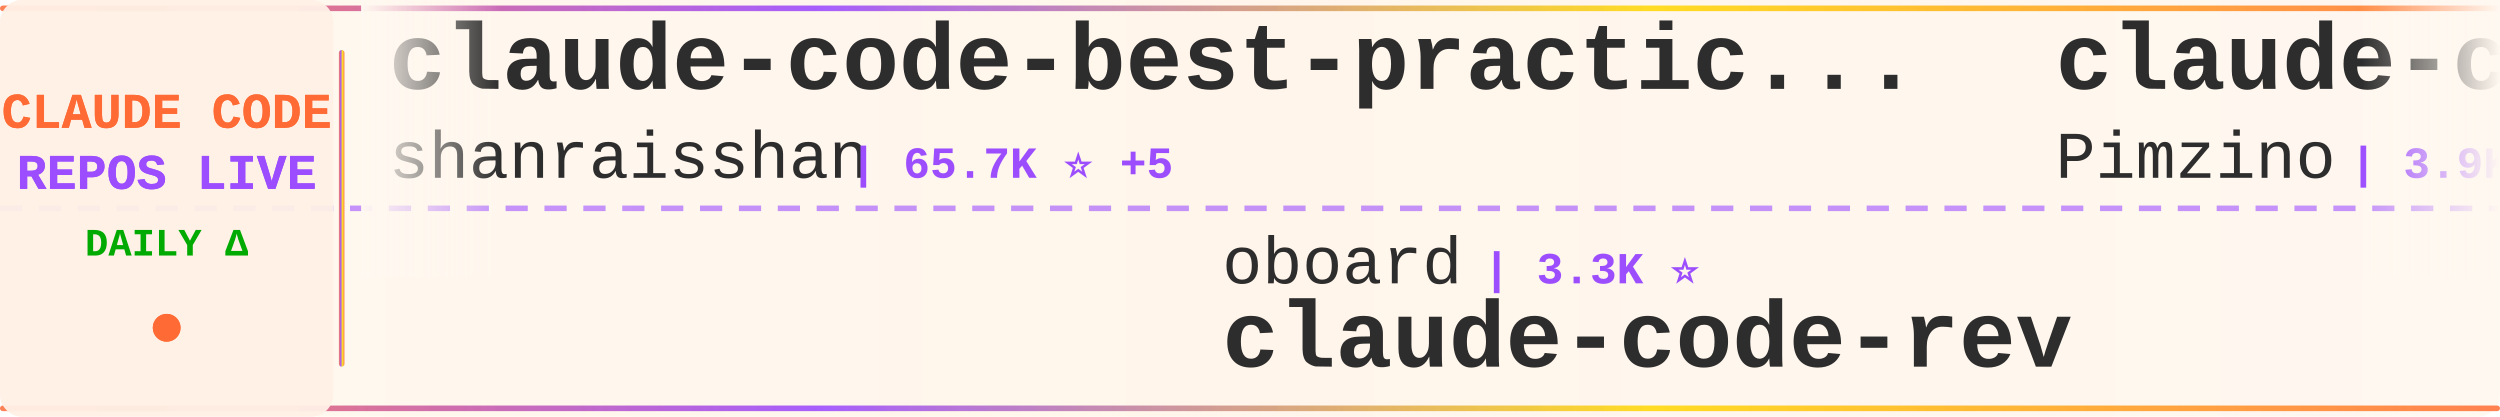
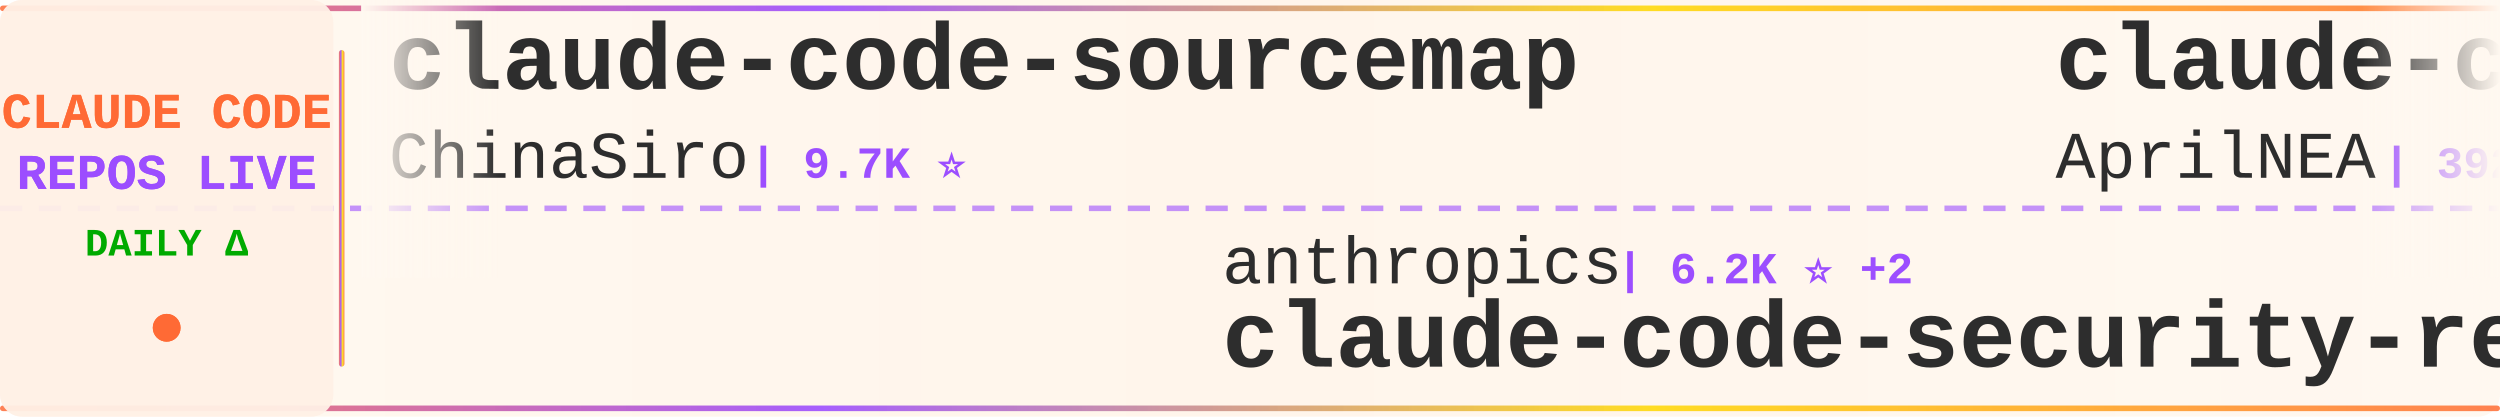
<svg xmlns="http://www.w3.org/2000/svg" width="900" height="150">
  <defs>
    <linearGradient id="tickerBg" x1="0%" y1="0%" x2="100%" y2="0%">
      <stop offset="0%" style="stop-color:#fff8f0;stop-opacity:0.98" />
      <stop offset="50%" style="stop-color:#fff5eb;stop-opacity:1" />
      <stop offset="100%" style="stop-color:#fff8f0;stop-opacity:0.98" />
    </linearGradient>
    <linearGradient id="borderGrad" x1="0%" y1="0%" x2="100%" y2="0%">
      <stop offset="0%" style="stop-color:#FF6B35;stop-opacity:0.85">
        <animate attributeName="stop-opacity" values="0.85;1;0.85" dur="2s" repeatCount="indefinite" />
      </stop>
      <stop offset="33%" style="stop-color:#9C4EFF;stop-opacity:0.9">
        <animate attributeName="stop-opacity" values="0.9;1;0.9" dur="2.2s" repeatCount="indefinite" />
      </stop>
      <stop offset="66%" style="stop-color:#FFD700;stop-opacity:0.85">
        <animate attributeName="stop-opacity" values="0.85;1;0.85" dur="1.8s" repeatCount="indefinite" />
      </stop>
      <stop offset="100%" style="stop-color:#FF6B35;stop-opacity:0.85">
        <animate attributeName="stop-opacity" values="0.85;1;0.85" dur="2s" repeatCount="indefinite" />
      </stop>
    </linearGradient>
    <filter id="textGlow">
      <feGaussianBlur stdDeviation="0.15" result="coloredBlur" />
      <feMerge>
        <feMergeNode in="coloredBlur" />
        <feMergeNode in="SourceGraphic" />
      </feMerge>
    </filter>
    <filter id="metricGlow">
      <feGaussianBlur stdDeviation="0.2" result="coloredBlur" />
      <feMerge>
        <feMergeNode in="coloredBlur" />
        <feMergeNode in="SourceGraphic" />
      </feMerge>
    </filter>
    <linearGradient id="leftFade" x1="0%" y1="0%" x2="100%" y2="0%">
      <stop offset="0%" style="stop-color:#fff8f0;stop-opacity:1" />
      <stop offset="100%" style="stop-color:#fff8f0;stop-opacity:0" />
    </linearGradient>
    <linearGradient id="rightFade" x1="0%" y1="0%" x2="100%" y2="0%">
      <stop offset="0%" style="stop-color:#fff8f0;stop-opacity:0" />
      <stop offset="100%" style="stop-color:#fff8f0;stop-opacity:1" />
    </linearGradient>
  </defs>
  <rect width="900" height="150" fill="url(#tickerBg)" rx="8" />
  <rect x="0" y="2" width="900" height="2" fill="url(#borderGrad)" rx="1" />
  <rect x="0" y="146" width="900" height="2" fill="url(#borderGrad)" rx="1" />
  <line x1="0" y1="75" x2="900" y2="75" stroke="#9C4EFF" stroke-width="2" stroke-dasharray="8 6" opacity="0.6" />
  <rect x="0" y="0" width="120" height="150" fill="#fff0e6" opacity="0.95" rx="8" />
  <text x="60" y="46" font-family="'Courier New', monospace" font-size="18" font-weight="bold" fill="#FF6B35" text-anchor="middle" filter="url(#textGlow)">
    CLAUDE CODE
  </text>
  <text x="60" y="68" font-family="'Courier New', monospace" font-size="18" font-weight="bold" fill="#9C4EFF" text-anchor="middle" filter="url(#textGlow)">
    REPOS LIVE
  </text>
  <text x="60" y="92" font-family="'Courier New', monospace" font-size="14" font-weight="bold" fill="#00aa00" text-anchor="middle">
    DAILY Δ
  </text>
  <circle cx="60" cy="118" r="5" fill="#FF6B35" filter="url(#metricGlow)">
    <animate attributeName="r" values="4;6;4" dur="1.5s" repeatCount="indefinite" />
    <animate attributeName="opacity" values="0.6;1;0.6" dur="1.5s" repeatCount="indefinite" />
  </circle>
  <rect x="122" y="18" width="2" height="114" fill="url(#borderGrad)" rx="1" />
  <clipPath id="tickerClip">
    <rect x="130" y="0" width="770" height="150" />
  </clipPath>
  <g clip-path="url(#tickerClip)">
    <g id="tickerItems">
      <animateTransform attributeName="transform" attributeType="XML" type="translate" from="0 0" to="-3000 0" dur="54s" repeatCount="indefinite" />
      <g transform="translate(0, 0)">
-         <text x="140" y="32" font-family="'Courier New', monospace" font-size="34" font-weight="bold" fill="#2d2d2d">claude-code-best-practic...</text>
-         <text x="140" y="64" font-family="'Courier New', monospace" font-size="24" font-weight="normal" fill="#2d2d2d" opacity="1.0">shanraisshan</text>
-         <text x="306" y="64" font-family="'Courier New', monospace" font-size="16" font-weight="bold" fill="#9C4EFF"> | 65.7K ⭐ +5</text>
+         <text x="140" y="32" font-family="'Courier New', monospace" font-size="34" font-weight="bold" fill="#2d2d2d">claude-code-sourcemap</text>
+         <text x="140" y="64" font-family="'Courier New', monospace" font-size="24" font-weight="normal" fill="#2d2d2d" opacity="1.0">ChinaSiro</text>
+         <text x="270" y="64" font-family="'Courier New', monospace" font-size="16" font-weight="bold" fill="#9C4EFF"> | 9.7K ⭐</text>
      </g>
      <g transform="translate(300, 0)">
-         <text x="140" y="102" font-family="'Courier New', monospace" font-size="24" font-weight="normal" fill="#2d2d2d" opacity="1.0">oboard</text>
-         <text x="234" y="102" font-family="'Courier New', monospace" font-size="16" font-weight="bold" fill="#9C4EFF"> | 3.3K ⭐</text>
-         <text x="140" y="132" font-family="'Courier New', monospace" font-size="34" font-weight="bold" fill="#2d2d2d">claude-code-rev</text>
-       </g>
-       <g transform="translate(600, 0)">
-         <text x="140" y="32" font-family="'Courier New', monospace" font-size="34" font-weight="bold" fill="#2d2d2d">claude-code-spec-workflo...</text>
-         <text x="140" y="64" font-family="'Courier New', monospace" font-size="24" font-weight="normal" fill="#2d2d2d" opacity="1.0">Pimzino</text>
-         <text x="246" y="64" font-family="'Courier New', monospace" font-size="16" font-weight="bold" fill="#9C4EFF"> | 3.9K ⭐</text>
-       </g>
-       <g transform="translate(900, 0)">
-         <text x="140" y="102" font-family="'Courier New', monospace" font-size="24" font-weight="normal" fill="#2d2d2d" opacity="1.0">VILA-Lab</text>
-         <text x="258" y="102" font-family="'Courier New', monospace" font-size="16" font-weight="bold" fill="#9C4EFF"> | 2.1K ⭐</text>
-         <text x="140" y="132" font-family="'Courier New', monospace" font-size="34" font-weight="bold" fill="#2d2d2d">Dive-into-Claude-Code</text>
-       </g>
-       <g transform="translate(1200, 0)">
-         <text x="140" y="32" font-family="'Courier New', monospace" font-size="34" font-weight="bold" fill="#2d2d2d">claude-code-source-build</text>
-         <text x="140" y="64" font-family="'Courier New', monospace" font-size="24" font-weight="normal" fill="#2d2d2d" opacity="1.0">andrew-kramer-inno</text>
-         <text x="378" y="64" font-family="'Courier New', monospace" font-size="16" font-weight="bold" fill="#9C4EFF"> | 596 ⭐</text>
-       </g>
-       <g transform="translate(1500, 0)">
        <text x="140" y="102" font-family="'Courier New', monospace" font-size="24" font-weight="normal" fill="#2d2d2d" opacity="1.0">anthropics</text>
        <text x="282" y="102" font-family="'Courier New', monospace" font-size="16" font-weight="bold" fill="#9C4EFF"> | 6.2K ⭐ +2</text>
        <text x="140" y="132" font-family="'Courier New', monospace" font-size="34" font-weight="bold" fill="#2d2d2d">claude-code-security-rev...</text>
      </g>
+       <g transform="translate(600, 0)">
+         <text x="140" y="32" font-family="'Courier New', monospace" font-size="34" font-weight="bold" fill="#2d2d2d">claude-code-source</text>
+         <text x="140" y="64" font-family="'Courier New', monospace" font-size="24" font-weight="normal" fill="#2d2d2d" opacity="1.0">AprilNEA</text>
+         <text x="258" y="64" font-family="'Courier New', monospace" font-size="16" font-weight="bold" fill="#9C4EFF"> | 392 ⭐</text>
+       </g>
+       <g transform="translate(900, 0)">
+         <text x="140" y="102" font-family="'Courier New', monospace" font-size="24" font-weight="normal" fill="#2d2d2d" opacity="1.0">Alishahryar1</text>
+         <text x="306" y="102" font-family="'Courier New', monospace" font-size="16" font-weight="bold" fill="#9C4EFF"> | 53.8K ⭐ +52</text>
+         <text x="140" y="132" font-family="'Courier New', monospace" font-size="34" font-weight="bold" fill="#2d2d2d">free-claude-code</text>
+       </g>
+       <g transform="translate(1200, 0)">
+         <text x="140" y="32" font-family="'Courier New', monospace" font-size="34" font-weight="bold" fill="#2d2d2d">claude-code-webui</text>
+         <text x="140" y="64" font-family="'Courier New', monospace" font-size="24" font-weight="normal" fill="#2d2d2d" opacity="1.0">sugyan</text>
+         <text x="234" y="64" font-family="'Courier New', monospace" font-size="16" font-weight="bold" fill="#9C4EFF"> | 1.1K ⭐</text>
+       </g>
+       <g transform="translate(1500, 0)">
+         <text x="140" y="102" font-family="'Courier New', monospace" font-size="24" font-weight="normal" fill="#2d2d2d" opacity="1.0">kodu-ai</text>
+         <text x="246" y="102" font-family="'Courier New', monospace" font-size="16" font-weight="bold" fill="#9C4EFF"> | 5.2K ⭐</text>
+         <text x="140" y="132" font-family="'Courier New', monospace" font-size="34" font-weight="bold" fill="#2d2d2d">claude-coder</text>
+       </g>
      <g transform="translate(1800, 0)">
-         <text x="140" y="32" font-family="'Courier New', monospace" font-size="34" font-weight="bold" fill="#2d2d2d">claude-code-action</text>
-         <text x="140" y="64" font-family="'Courier New', monospace" font-size="24" font-weight="normal" fill="#2d2d2d" opacity="1.0">anthropics</text>
-         <text x="282" y="64" font-family="'Courier New', monospace" font-size="16" font-weight="bold" fill="#9C4EFF"> | 8.8K ⭐ +1</text>
+         <text x="140" y="32" font-family="'Courier New', monospace" font-size="34" font-weight="bold" fill="#2d2d2d">claude-code-guide</text>
+         <text x="140" y="64" font-family="'Courier New', monospace" font-size="24" font-weight="normal" fill="#2d2d2d" opacity="1.0">zebbern</text>
+         <text x="246" y="64" font-family="'Courier New', monospace" font-size="16" font-weight="bold" fill="#9C4EFF"> | 4.6K ⭐</text>
      </g>
      <g transform="translate(2100, 0)">
-         <text x="140" y="102" font-family="'Courier New', monospace" font-size="24" font-weight="normal" fill="#2d2d2d" opacity="1.0">Windy3f3f3f3f</text>
-         <text x="318" y="102" font-family="'Courier New', monospace" font-size="16" font-weight="bold" fill="#9C4EFF"> | 3.6K ⭐</text>
-         <text x="140" y="132" font-family="'Courier New', monospace" font-size="34" font-weight="bold" fill="#2d2d2d">how-claude-code-works</text>
+         <text x="140" y="102" font-family="'Courier New', monospace" font-size="24" font-weight="normal" fill="#2d2d2d" opacity="1.0">edmund-io</text>
+         <text x="270" y="102" font-family="'Courier New', monospace" font-size="16" font-weight="bold" fill="#9C4EFF"> | 1.5K ⭐</text>
+         <text x="140" y="132" font-family="'Courier New', monospace" font-size="34" font-weight="bold" fill="#2d2d2d">edmunds-claude-code</text>
      </g>
      <g transform="translate(2400, 0)">
-         <text x="140" y="32" font-family="'Courier New', monospace" font-size="34" font-weight="bold" fill="#2d2d2d">claude-code-engineering</text>
-         <text x="140" y="64" font-family="'Courier New', monospace" font-size="24" font-weight="normal" fill="#2d2d2d" opacity="1.0">huangjia2019</text>
-         <text x="306" y="64" font-family="'Courier New', monospace" font-size="16" font-weight="bold" fill="#9C4EFF"> | 1.1K ⭐</text>
+         <text x="140" y="32" font-family="'Courier New', monospace" font-size="34" font-weight="bold" fill="#2d2d2d">Dive-into-Claude-Code</text>
+         <text x="140" y="64" font-family="'Courier New', monospace" font-size="24" font-weight="normal" fill="#2d2d2d" opacity="1.0">VILA-Lab</text>
+         <text x="258" y="64" font-family="'Courier New', monospace" font-size="16" font-weight="bold" fill="#9C4EFF"> | 2.1K ⭐ +1</text>
      </g>
      <g transform="translate(2700, 0)">
-         <text x="140" y="102" font-family="'Courier New', monospace" font-size="24" font-weight="normal" fill="#2d2d2d" opacity="1.0">OrcaWhisper</text>
-         <text x="294" y="102" font-family="'Courier New', monospace" font-size="16" font-weight="bold" fill="#9C4EFF"> | 94 ⭐</text>
-         <text x="140" y="132" font-family="'Courier New', monospace" font-size="34" font-weight="bold" fill="#2d2d2d">Claude-Code</text>
+         <text x="140" y="102" font-family="'Courier New', monospace" font-size="24" font-weight="normal" fill="#2d2d2d" opacity="1.0">ding113</text>
+         <text x="246" y="102" font-family="'Courier New', monospace" font-size="16" font-weight="bold" fill="#9C4EFF"> | 3.4K ⭐</text>
+         <text x="140" y="132" font-family="'Courier New', monospace" font-size="34" font-weight="bold" fill="#2d2d2d">claude-code-hub</text>
      </g>
      <g transform="translate(3000, 0)">
-         <text x="140" y="32" font-family="'Courier New', monospace" font-size="34" font-weight="bold" fill="#2d2d2d">claude-code-best-practic...</text>
-         <text x="140" y="64" font-family="'Courier New', monospace" font-size="24" font-weight="normal" fill="#2d2d2d" opacity="1.0">shanraisshan</text>
-         <text x="306" y="64" font-family="'Courier New', monospace" font-size="16" font-weight="bold" fill="#9C4EFF"> | 65.7K ⭐ +5</text>
+         <text x="140" y="32" font-family="'Courier New', monospace" font-size="34" font-weight="bold" fill="#2d2d2d">claude-code-sourcemap</text>
+         <text x="140" y="64" font-family="'Courier New', monospace" font-size="24" font-weight="normal" fill="#2d2d2d" opacity="1.0">ChinaSiro</text>
+         <text x="270" y="64" font-family="'Courier New', monospace" font-size="16" font-weight="bold" fill="#9C4EFF"> | 9.7K ⭐</text>
      </g>
      <g transform="translate(3300, 0)">
-         <text x="140" y="102" font-family="'Courier New', monospace" font-size="24" font-weight="normal" fill="#2d2d2d" opacity="1.0">oboard</text>
-         <text x="234" y="102" font-family="'Courier New', monospace" font-size="16" font-weight="bold" fill="#9C4EFF"> | 3.3K ⭐</text>
-         <text x="140" y="132" font-family="'Courier New', monospace" font-size="34" font-weight="bold" fill="#2d2d2d">claude-code-rev</text>
+         <text x="140" y="102" font-family="'Courier New', monospace" font-size="24" font-weight="normal" fill="#2d2d2d" opacity="1.0">anthropics</text>
+         <text x="282" y="102" font-family="'Courier New', monospace" font-size="16" font-weight="bold" fill="#9C4EFF"> | 6.2K ⭐ +2</text>
+         <text x="140" y="132" font-family="'Courier New', monospace" font-size="34" font-weight="bold" fill="#2d2d2d">claude-code-security-rev...</text>
      </g>
      <g transform="translate(3600, 0)">
-         <text x="140" y="32" font-family="'Courier New', monospace" font-size="34" font-weight="bold" fill="#2d2d2d">claude-code-spec-workflo...</text>
-         <text x="140" y="64" font-family="'Courier New', monospace" font-size="24" font-weight="normal" fill="#2d2d2d" opacity="1.0">Pimzino</text>
-         <text x="246" y="64" font-family="'Courier New', monospace" font-size="16" font-weight="bold" fill="#9C4EFF"> | 3.9K ⭐</text>
+         <text x="140" y="32" font-family="'Courier New', monospace" font-size="34" font-weight="bold" fill="#2d2d2d">claude-code-source</text>
+         <text x="140" y="64" font-family="'Courier New', monospace" font-size="24" font-weight="normal" fill="#2d2d2d" opacity="1.0">AprilNEA</text>
+         <text x="258" y="64" font-family="'Courier New', monospace" font-size="16" font-weight="bold" fill="#9C4EFF"> | 392 ⭐</text>
      </g>
      <g transform="translate(3900, 0)">
-         <text x="140" y="102" font-family="'Courier New', monospace" font-size="24" font-weight="normal" fill="#2d2d2d" opacity="1.0">VILA-Lab</text>
-         <text x="258" y="102" font-family="'Courier New', monospace" font-size="16" font-weight="bold" fill="#9C4EFF"> | 2.1K ⭐</text>
-         <text x="140" y="132" font-family="'Courier New', monospace" font-size="34" font-weight="bold" fill="#2d2d2d">Dive-into-Claude-Code</text>
+         <text x="140" y="102" font-family="'Courier New', monospace" font-size="24" font-weight="normal" fill="#2d2d2d" opacity="1.0">Alishahryar1</text>
+         <text x="306" y="102" font-family="'Courier New', monospace" font-size="16" font-weight="bold" fill="#9C4EFF"> | 53.8K ⭐ +52</text>
+         <text x="140" y="132" font-family="'Courier New', monospace" font-size="34" font-weight="bold" fill="#2d2d2d">free-claude-code</text>
      </g>
    </g>
  </g>
  <rect x="130" y="0" width="50" height="100" fill="url(#leftFade)" />
  <rect x="850" y="0" width="50" height="100" fill="url(#rightFade)" />
</svg>
